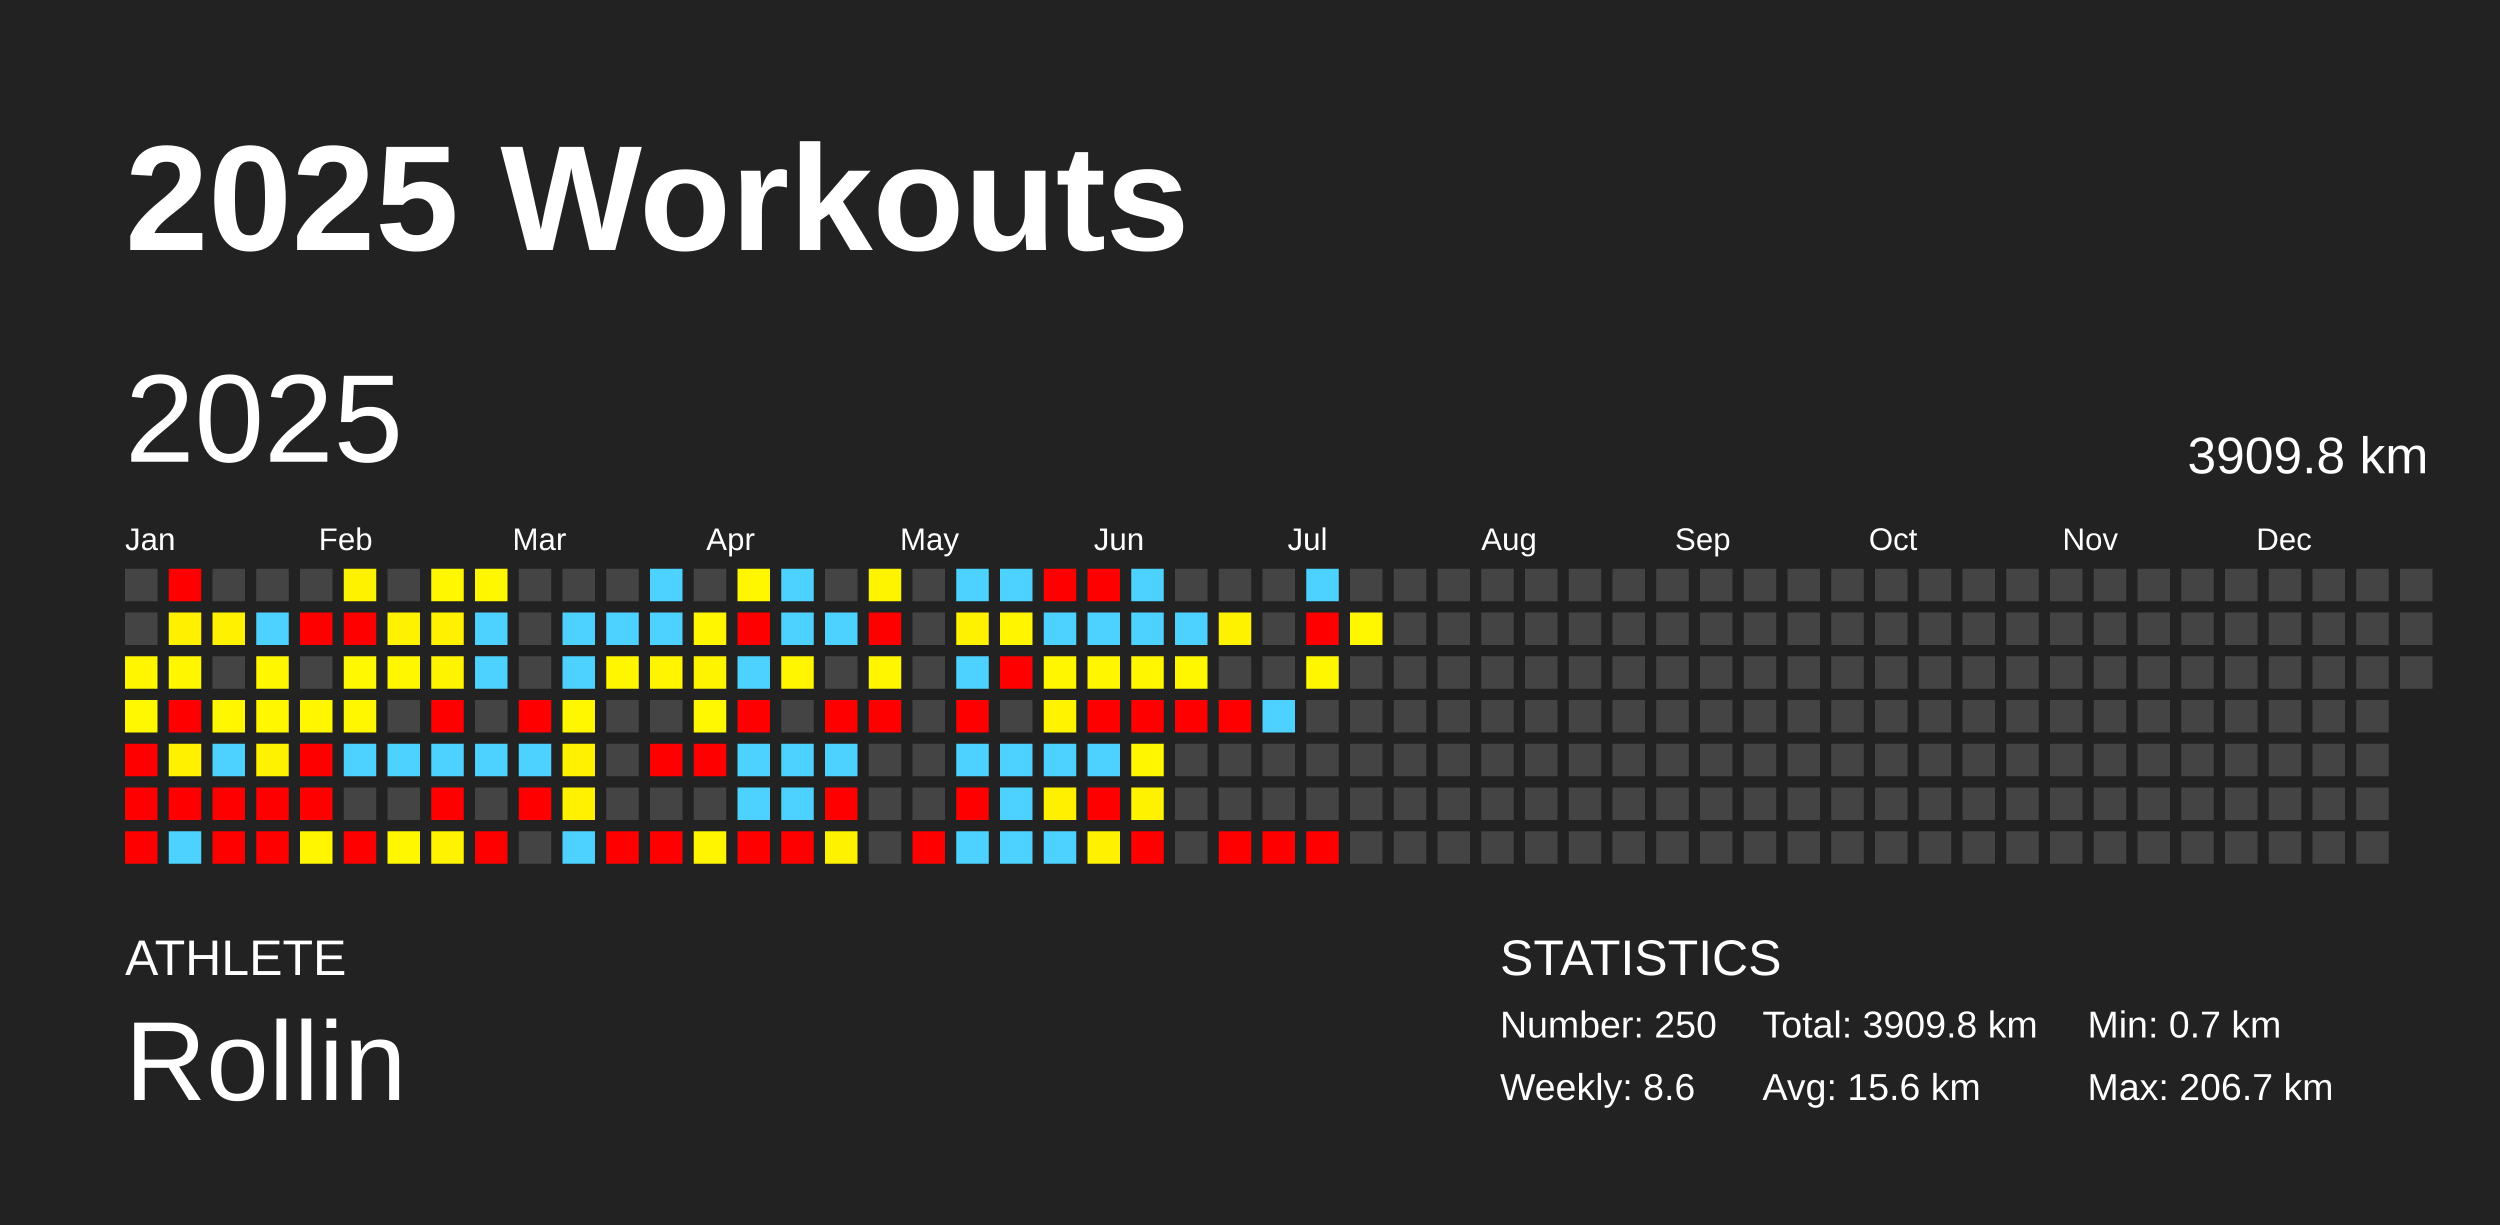
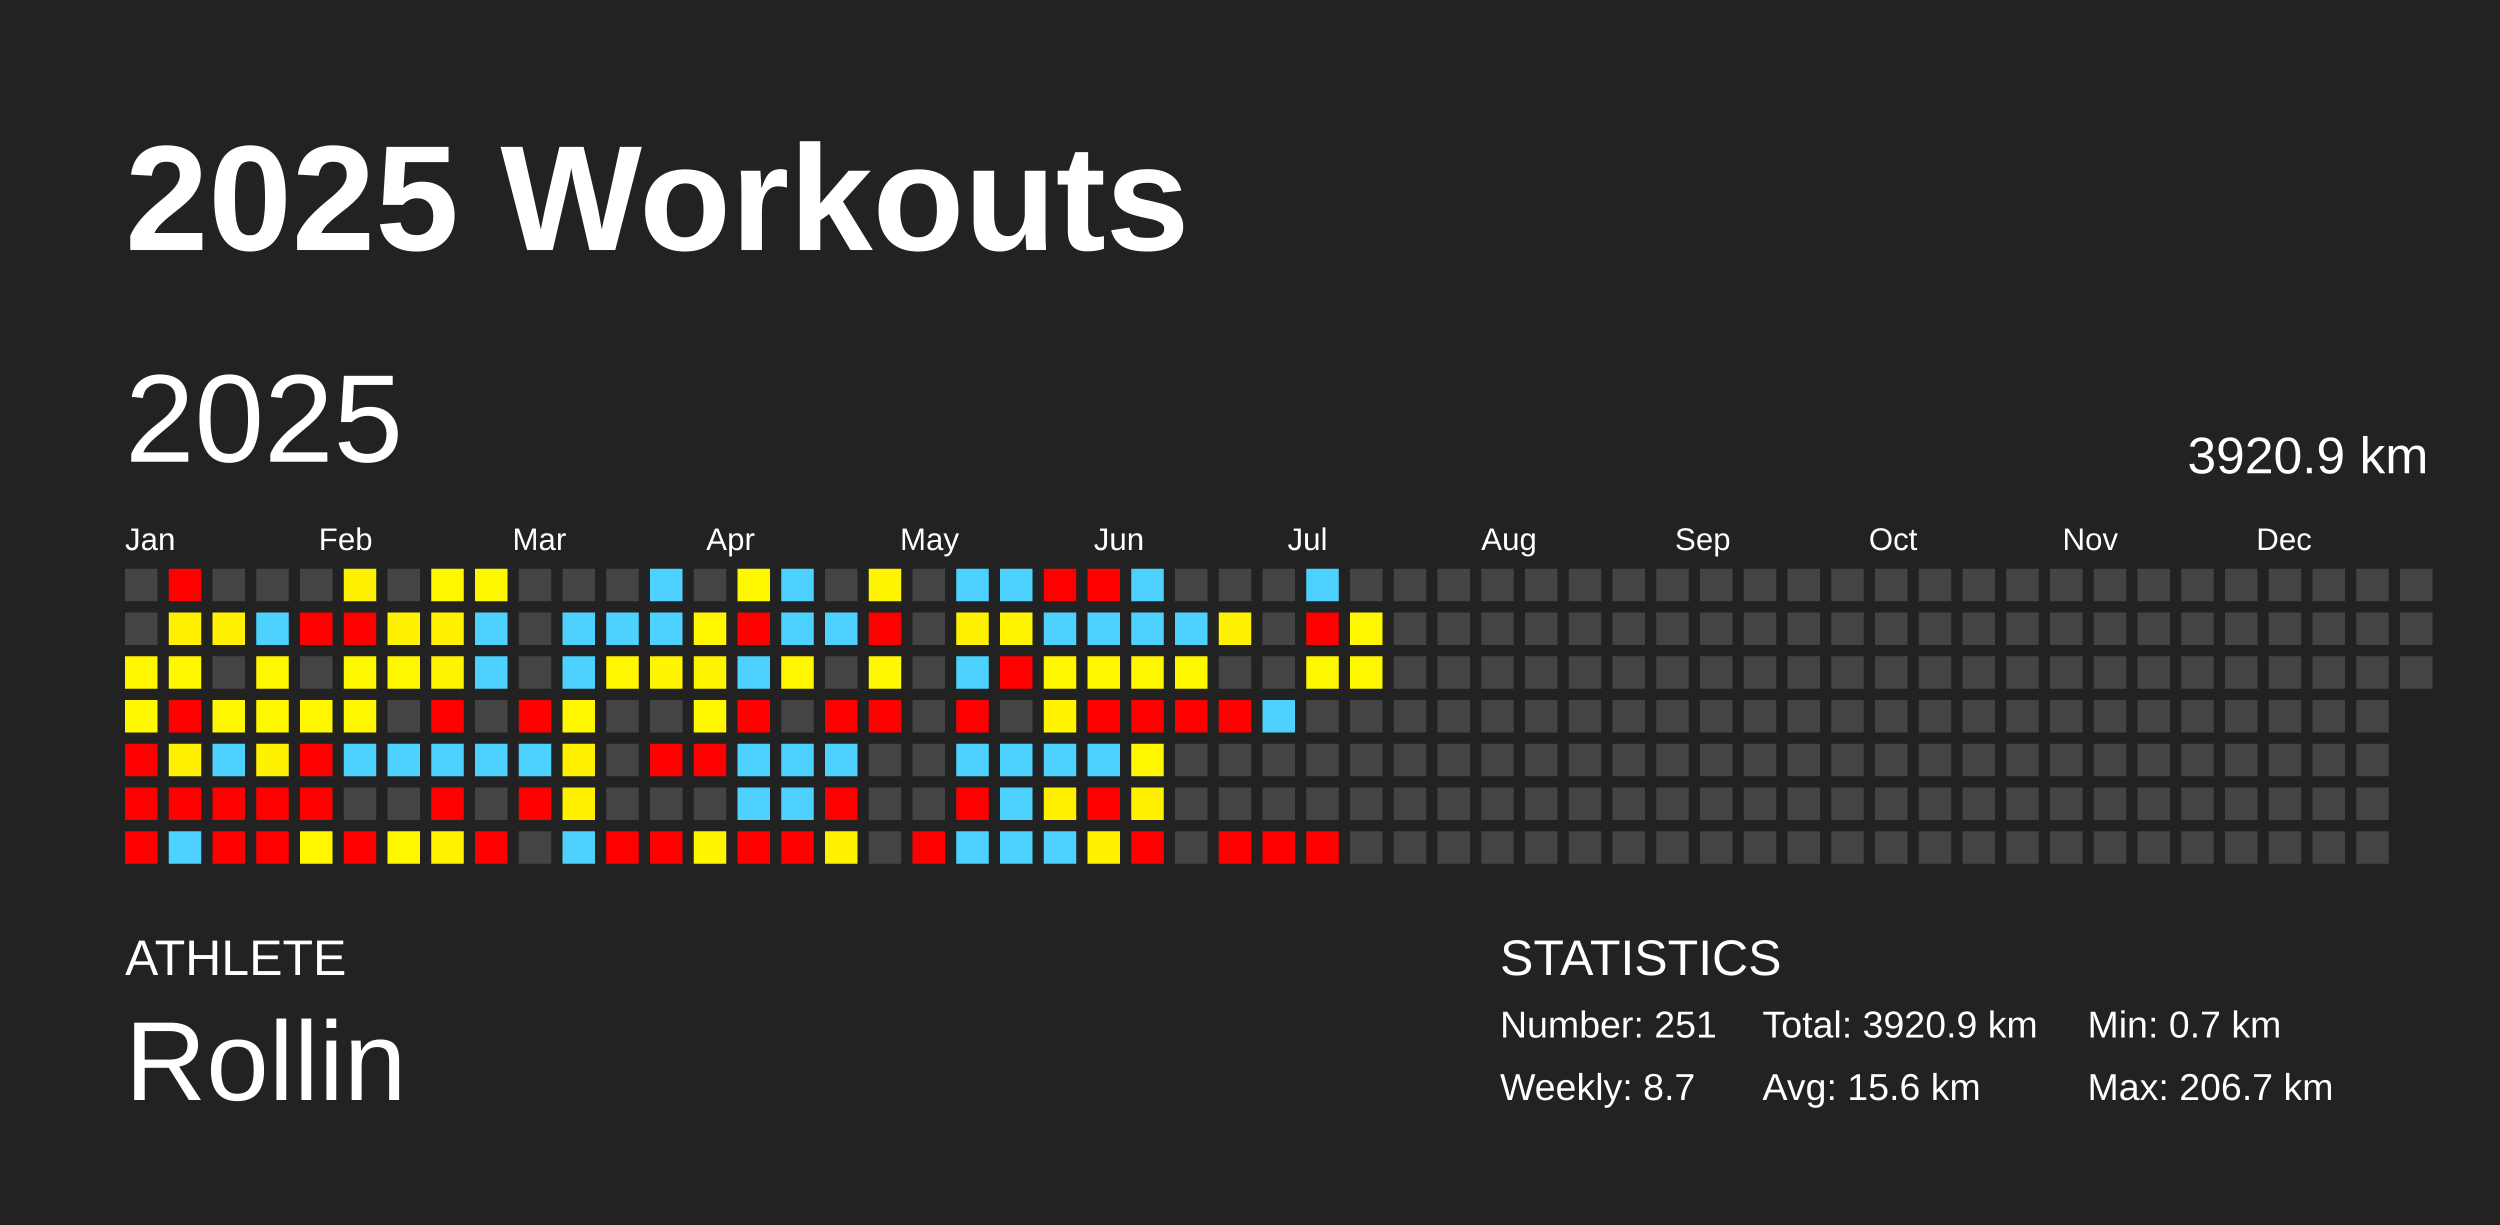
<svg xmlns="http://www.w3.org/2000/svg" baseProfile="full" height="98mm" version="1.1" viewBox="0,0,200,98" width="200mm">
  <defs />
  <rect fill="#222222" height="98" width="200" x="0" y="0" />
  <text fill="#FFFFFF" style="font-size:12px; font-family:Arial; font-weight:bold;" x="10" y="20">2025 Workouts</text>
  <text fill="#FFFFFF" style="font-size:4px; font-family:Arial" x="10" y="78">ATHLETE</text>
  <text fill="#FFFFFF" style="font-size:9px; font-family:Arial" x="10" y="88">Rollin</text>
  <text fill="#FFFFFF" style="font-size:4px; font-family:Arial" x="120" y="78">STATISTICS</text>
-   <text fill="#FFFFFF" style="font-size:3px; font-family:Arial" x="120" y="83">Number: 250</text>
-   <text fill="#FFFFFF" style="font-size:3px; font-family:Arial" x="120" y="88">Weekly: 8.6</text>
-   <text fill="#FFFFFF" style="font-size:3px; font-family:Arial" x="141" y="83">Total: 3909.8 km</text>
+   <text fill="#FFFFFF" style="font-size:3px; font-family:Arial" x="120" y="83">Number: 251</text>
+   <text fill="#FFFFFF" style="font-size:3px; font-family:Arial" x="120" y="88">Weekly: 8.7</text>
+   <text fill="#FFFFFF" style="font-size:3px; font-family:Arial" x="141" y="83">Total: 3920.9 km</text>
  <text fill="#FFFFFF" style="font-size:3px; font-family:Arial" x="141" y="88">Avg: 15.6 km</text>
  <text fill="#FFFFFF" style="font-size:3px; font-family:Arial" x="167" y="83">Min: 0.7 km</text>
  <text fill="#FFFFFF" style="font-size:3px; font-family:Arial" x="167" y="88">Max: 206.7 km</text>
  <text dominant-baseline="hanging" fill="#FFFFFF" style="font-size:10.0px; font-family:Arial;" x="10" y="30">2025</text>
-   <text dominant-baseline="hanging" fill="#FFFFFF" style="font-size:4.125px; font-family:Arial;" x="175" y="35">3909.8 km</text>
+   <text dominant-baseline="hanging" fill="#FFFFFF" style="font-size:4.125px; font-family:Arial;" x="175" y="35">3920.9 km</text>
  <text fill="#FFFFFF" style="font-size:2.5px; font-family:Arial" x="10.0" y="44">Jan</text>
  <text fill="#FFFFFF" style="font-size:2.5px; font-family:Arial" x="25.5" y="44">Feb</text>
  <text fill="#FFFFFF" style="font-size:2.5px; font-family:Arial" x="41.0" y="44">Mar</text>
  <text fill="#FFFFFF" style="font-size:2.5px; font-family:Arial" x="56.5" y="44">Apr</text>
  <text fill="#FFFFFF" style="font-size:2.5px; font-family:Arial" x="72.0" y="44">May</text>
  <text fill="#FFFFFF" style="font-size:2.5px; font-family:Arial" x="87.5" y="44">Jun</text>
  <text fill="#FFFFFF" style="font-size:2.5px; font-family:Arial" x="103.0" y="44">Jul</text>
  <text fill="#FFFFFF" style="font-size:2.5px; font-family:Arial" x="118.5" y="44">Aug</text>
  <text fill="#FFFFFF" style="font-size:2.5px; font-family:Arial" x="134.0" y="44">Sep</text>
  <text fill="#FFFFFF" style="font-size:2.5px; font-family:Arial" x="149.5" y="44">Oct</text>
  <text fill="#FFFFFF" style="font-size:2.5px; font-family:Arial" x="165.0" y="44">Nov</text>
  <text fill="#FFFFFF" style="font-size:2.5px; font-family:Arial" x="180.5" y="44">Dec</text>
  <rect fill="#444444" height="2.6" width="2.6" x="10.0" y="45.5" />
  <rect fill="#444444" height="2.6" width="2.6" x="10.0" y="49.0" />
  <rect fill="#fff600" height="2.6" width="2.6" x="10.0" y="52.5" />
  <rect fill="#fff800" height="2.6" width="2.6" x="10.0" y="56.0" />
  <rect fill="red" height="2.6" width="2.6" x="10.0" y="59.5" />
  <rect fill="red" height="2.6" width="2.6" x="10.0" y="63.0" />
  <rect fill="red" height="2.6" width="2.6" x="10.0" y="66.5" />
  <rect fill="red" height="2.6" width="2.6" x="13.5" y="45.5" />
  <rect fill="#fff000" height="2.6" width="2.6" x="13.5" y="49.0" />
  <rect fill="#fff600" height="2.6" width="2.6" x="13.5" y="52.5" />
  <rect fill="red" height="2.6" width="2.6" x="13.5" y="56.0" />
  <rect fill="#fff100" height="2.6" width="2.6" x="13.5" y="59.5" />
  <rect fill="red" height="2.6" width="2.6" x="13.5" y="63.0" />
  <rect fill="#4dd2ff" height="2.6" width="2.6" x="13.5" y="66.5" />
  <rect fill="#444444" height="2.6" width="2.6" x="17.0" y="45.5" />
  <rect fill="#fff100" height="2.6" width="2.6" x="17.0" y="49.0" />
  <rect fill="#444444" height="2.6" width="2.6" x="17.0" y="52.5" />
  <rect fill="#fff700" height="2.6" width="2.6" x="17.0" y="56.0" />
  <rect fill="#4dd2ff" height="2.6" width="2.6" x="17.0" y="59.5" />
  <rect fill="red" height="2.6" width="2.6" x="17.0" y="63.0" />
  <rect fill="red" height="2.6" width="2.6" x="17.0" y="66.5" />
  <rect fill="#444444" height="2.6" width="2.6" x="20.5" y="45.5" />
  <rect fill="#4dd2ff" height="2.6" width="2.6" x="20.5" y="49.0" />
  <rect fill="#fff700" height="2.6" width="2.6" x="20.5" y="52.5" />
  <rect fill="#fff700" height="2.6" width="2.6" x="20.5" y="56.0" />
  <rect fill="#fff200" height="2.6" width="2.6" x="20.5" y="59.5" />
  <rect fill="red" height="2.6" width="2.6" x="20.5" y="63.0" />
  <rect fill="red" height="2.6" width="2.6" x="20.5" y="66.5" />
  <rect fill="#444444" height="2.6" width="2.6" x="24.0" y="45.5" />
  <rect fill="red" height="2.6" width="2.6" x="24.0" y="49.0" />
  <rect fill="#444444" height="2.6" width="2.6" x="24.0" y="52.5" />
  <rect fill="#fff700" height="2.6" width="2.6" x="24.0" y="56.0" />
  <rect fill="red" height="2.6" width="2.6" x="24.0" y="59.5" />
  <rect fill="red" height="2.6" width="2.6" x="24.0" y="63.0" />
  <rect fill="#fff600" height="2.6" width="2.6" x="24.0" y="66.5" />
  <rect fill="#fff200" height="2.6" width="2.6" x="27.5" y="45.5" />
  <rect fill="red" height="2.6" width="2.6" x="27.5" y="49.0" />
  <rect fill="#fff800" height="2.6" width="2.6" x="27.5" y="52.5" />
  <rect fill="#fff700" height="2.6" width="2.6" x="27.5" y="56.0" />
  <rect fill="#4dd2ff" height="2.6" width="2.6" x="27.5" y="59.5" />
  <rect fill="#444444" height="2.6" width="2.6" x="27.5" y="63.0" />
  <rect fill="red" height="2.6" width="2.6" x="27.5" y="66.5" />
  <rect fill="#444444" height="2.6" width="2.6" x="31.0" y="45.5" />
  <rect fill="#fff200" height="2.6" width="2.6" x="31.0" y="49.0" />
  <rect fill="#fff700" height="2.6" width="2.6" x="31.0" y="52.5" />
  <rect fill="#444444" height="2.6" width="2.6" x="31.0" y="56.0" />
  <rect fill="#4dd2ff" height="2.6" width="2.6" x="31.0" y="59.5" />
  <rect fill="#444444" height="2.6" width="2.6" x="31.0" y="63.0" />
  <rect fill="#fff700" height="2.6" width="2.6" x="31.0" y="66.5" />
  <rect fill="#fff700" height="2.6" width="2.6" x="34.5" y="45.5" />
  <rect fill="#fff100" height="2.6" width="2.6" x="34.5" y="49.0" />
  <rect fill="#fff400" height="2.6" width="2.6" x="34.5" y="52.5" />
  <rect fill="red" height="2.6" width="2.6" x="34.5" y="56.0" />
  <rect fill="#4dd2ff" height="2.6" width="2.6" x="34.5" y="59.5" />
  <rect fill="red" height="2.6" width="2.6" x="34.5" y="63.0" />
  <rect fill="#fff300" height="2.6" width="2.6" x="34.5" y="66.5" />
  <rect fill="#fff700" height="2.6" width="2.6" x="38.0" y="45.5" />
  <rect fill="#4dd2ff" height="2.6" width="2.6" x="38.0" y="49.0" />
  <rect fill="#4dd2ff" height="2.6" width="2.6" x="38.0" y="52.5" />
  <rect fill="#444444" height="2.6" width="2.6" x="38.0" y="56.0" />
  <rect fill="#4dd2ff" height="2.6" width="2.6" x="38.0" y="59.5" />
  <rect fill="#444444" height="2.6" width="2.6" x="38.0" y="63.0" />
  <rect fill="red" height="2.6" width="2.6" x="38.0" y="66.5" />
  <rect fill="#444444" height="2.6" width="2.6" x="41.5" y="45.5" />
  <rect fill="#444444" height="2.6" width="2.6" x="41.5" y="49.0" />
  <rect fill="#444444" height="2.6" width="2.6" x="41.5" y="52.5" />
  <rect fill="red" height="2.6" width="2.6" x="41.5" y="56.0" />
  <rect fill="#4dd2ff" height="2.6" width="2.6" x="41.5" y="59.5" />
  <rect fill="red" height="2.6" width="2.6" x="41.5" y="63.0" />
  <rect fill="#444444" height="2.6" width="2.6" x="41.5" y="66.5" />
  <rect fill="#444444" height="2.6" width="2.6" x="45.0" y="45.5" />
  <rect fill="#4dd2ff" height="2.6" width="2.6" x="45.0" y="49.0" />
  <rect fill="#4dd2ff" height="2.6" width="2.6" x="45.0" y="52.5" />
  <rect fill="#fff700" height="2.6" width="2.6" x="45.0" y="56.0" />
  <rect fill="#fff100" height="2.6" width="2.6" x="45.0" y="59.5" />
  <rect fill="#fff100" height="2.6" width="2.6" x="45.0" y="63.0" />
  <rect fill="#4dd2ff" height="2.6" width="2.6" x="45.0" y="66.5" />
  <rect fill="#444444" height="2.6" width="2.6" x="48.5" y="45.5" />
  <rect fill="#4dd2ff" height="2.6" width="2.6" x="48.5" y="49.0" />
  <rect fill="#fff600" height="2.6" width="2.6" x="48.5" y="52.5" />
  <rect fill="#444444" height="2.6" width="2.6" x="48.5" y="56.0" />
  <rect fill="#444444" height="2.6" width="2.6" x="48.5" y="59.5" />
  <rect fill="#444444" height="2.6" width="2.6" x="48.5" y="63.0" />
  <rect fill="red" height="2.6" width="2.6" x="48.5" y="66.5" />
  <rect fill="#4dd2ff" height="2.6" width="2.6" x="52.0" y="45.5" />
  <rect fill="#4dd2ff" height="2.6" width="2.6" x="52.0" y="49.0" />
  <rect fill="#fff500" height="2.6" width="2.6" x="52.0" y="52.5" />
  <rect fill="#444444" height="2.6" width="2.6" x="52.0" y="56.0" />
  <rect fill="red" height="2.6" width="2.6" x="52.0" y="59.5" />
  <rect fill="#444444" height="2.6" width="2.6" x="52.0" y="63.0" />
  <rect fill="red" height="2.6" width="2.6" x="52.0" y="66.5" />
  <rect fill="#444444" height="2.6" width="2.6" x="55.5" y="45.5" />
  <rect fill="#fff600" height="2.6" width="2.6" x="55.5" y="49.0" />
  <rect fill="#fff400" height="2.6" width="2.6" x="55.5" y="52.5" />
  <rect fill="#fff800" height="2.6" width="2.6" x="55.5" y="56.0" />
  <rect fill="red" height="2.6" width="2.6" x="55.5" y="59.5" />
  <rect fill="#444444" height="2.6" width="2.6" x="55.5" y="63.0" />
  <rect fill="#fff500" height="2.6" width="2.6" x="55.5" y="66.5" />
  <rect fill="#fff700" height="2.6" width="2.6" x="59.0" y="45.5" />
  <rect fill="red" height="2.6" width="2.6" x="59.0" y="49.0" />
  <rect fill="#4dd2ff" height="2.6" width="2.6" x="59.0" y="52.5" />
  <rect fill="red" height="2.6" width="2.6" x="59.0" y="56.0" />
  <rect fill="#4dd2ff" height="2.6" width="2.6" x="59.0" y="59.5" />
  <rect fill="#4dd2ff" height="2.6" width="2.6" x="59.0" y="63.0" />
  <rect fill="red" height="2.6" width="2.6" x="59.0" y="66.5" />
  <rect fill="#4dd2ff" height="2.6" width="2.6" x="62.5" y="45.5" />
  <rect fill="#4dd2ff" height="2.6" width="2.6" x="62.5" y="49.0" />
  <rect fill="#fff600" height="2.6" width="2.6" x="62.5" y="52.5" />
  <rect fill="#444444" height="2.6" width="2.6" x="62.5" y="56.0" />
  <rect fill="#4dd2ff" height="2.6" width="2.6" x="62.5" y="59.5" />
  <rect fill="#4dd2ff" height="2.6" width="2.6" x="62.5" y="63.0" />
  <rect fill="red" height="2.6" width="2.6" x="62.5" y="66.5" />
  <rect fill="#444444" height="2.6" width="2.6" x="66.0" y="45.5" />
  <rect fill="#4dd2ff" height="2.6" width="2.6" x="66.0" y="49.0" />
  <rect fill="#444444" height="2.6" width="2.6" x="66.0" y="52.5" />
  <rect fill="red" height="2.6" width="2.6" x="66.0" y="56.0" />
  <rect fill="#4dd2ff" height="2.6" width="2.6" x="66.0" y="59.5" />
  <rect fill="red" height="2.6" width="2.6" x="66.0" y="63.0" />
  <rect fill="#fff200" height="2.6" width="2.6" x="66.0" y="66.5" />
  <rect fill="#fff400" height="2.6" width="2.6" x="69.5" y="45.5" />
  <rect fill="red" height="2.6" width="2.6" x="69.5" y="49.0" />
  <rect fill="#fff600" height="2.6" width="2.6" x="69.5" y="52.5" />
  <rect fill="red" height="2.6" width="2.6" x="69.5" y="56.0" />
  <rect fill="#444444" height="2.6" width="2.6" x="69.5" y="59.5" />
  <rect fill="#444444" height="2.6" width="2.6" x="69.5" y="63.0" />
  <rect fill="#444444" height="2.6" width="2.6" x="69.5" y="66.5" />
  <rect fill="#444444" height="2.6" width="2.6" x="73.0" y="45.5" />
  <rect fill="#444444" height="2.6" width="2.6" x="73.0" y="49.0" />
  <rect fill="#444444" height="2.6" width="2.6" x="73.0" y="52.5" />
  <rect fill="#444444" height="2.6" width="2.6" x="73.0" y="56.0" />
  <rect fill="#444444" height="2.6" width="2.6" x="73.0" y="59.5" />
  <rect fill="#444444" height="2.6" width="2.6" x="73.0" y="63.0" />
  <rect fill="red" height="2.6" width="2.6" x="73.0" y="66.5" />
  <rect fill="#4dd2ff" height="2.6" width="2.6" x="76.5" y="45.5" />
  <rect fill="#fff200" height="2.6" width="2.6" x="76.5" y="49.0" />
  <rect fill="#4dd2ff" height="2.6" width="2.6" x="76.5" y="52.5" />
  <rect fill="red" height="2.6" width="2.6" x="76.5" y="56.0" />
  <rect fill="#4dd2ff" height="2.6" width="2.6" x="76.5" y="59.5" />
  <rect fill="red" height="2.6" width="2.6" x="76.5" y="63.0" />
  <rect fill="#4dd2ff" height="2.6" width="2.6" x="76.5" y="66.5" />
  <rect fill="#4dd2ff" height="2.6" width="2.6" x="80.0" y="45.5" />
  <rect fill="#fff500" height="2.6" width="2.6" x="80.0" y="49.0" />
  <rect fill="red" height="2.6" width="2.6" x="80.0" y="52.5" />
  <rect fill="#444444" height="2.6" width="2.6" x="80.0" y="56.0" />
  <rect fill="#4dd2ff" height="2.6" width="2.6" x="80.0" y="59.5" />
  <rect fill="#4dd2ff" height="2.6" width="2.6" x="80.0" y="63.0" />
  <rect fill="#4dd2ff" height="2.6" width="2.6" x="80.0" y="66.5" />
  <rect fill="red" height="2.6" width="2.6" x="83.5" y="45.5" />
  <rect fill="#4dd2ff" height="2.6" width="2.6" x="83.5" y="49.0" />
  <rect fill="#fff600" height="2.6" width="2.6" x="83.5" y="52.5" />
  <rect fill="#fff300" height="2.6" width="2.6" x="83.5" y="56.0" />
  <rect fill="#4dd2ff" height="2.6" width="2.6" x="83.5" y="59.5" />
  <rect fill="#fff000" height="2.6" width="2.6" x="83.5" y="63.0" />
  <rect fill="#4dd2ff" height="2.6" width="2.6" x="83.5" y="66.5" />
  <rect fill="red" height="2.6" width="2.6" x="87.0" y="45.5" />
  <rect fill="#4dd2ff" height="2.6" width="2.6" x="87.0" y="49.0" />
  <rect fill="#fff600" height="2.6" width="2.6" x="87.0" y="52.5" />
  <rect fill="red" height="2.6" width="2.6" x="87.0" y="56.0" />
  <rect fill="#4dd2ff" height="2.6" width="2.6" x="87.0" y="59.5" />
  <rect fill="red" height="2.6" width="2.6" x="87.0" y="63.0" />
  <rect fill="#fff100" height="2.6" width="2.6" x="87.0" y="66.5" />
  <rect fill="#4dd2ff" height="2.6" width="2.6" x="90.5" y="45.5" />
  <rect fill="#4dd2ff" height="2.6" width="2.6" x="90.5" y="49.0" />
  <rect fill="#fff600" height="2.6" width="2.6" x="90.5" y="52.5" />
  <rect fill="red" height="2.6" width="2.6" x="90.5" y="56.0" />
  <rect fill="#fff600" height="2.6" width="2.6" x="90.5" y="59.5" />
  <rect fill="#fff200" height="2.6" width="2.6" x="90.5" y="63.0" />
  <rect fill="red" height="2.6" width="2.6" x="90.5" y="66.5" />
  <rect fill="#444444" height="2.6" width="2.6" x="94.0" y="45.5" />
  <rect fill="#4dd2ff" height="2.6" width="2.6" x="94.0" y="49.0" />
  <rect fill="#fff700" height="2.6" width="2.6" x="94.0" y="52.5" />
  <rect fill="red" height="2.6" width="2.6" x="94.0" y="56.0" />
  <rect fill="#444444" height="2.6" width="2.6" x="94.0" y="59.5" />
  <rect fill="#444444" height="2.6" width="2.6" x="94.0" y="63.0" />
  <rect fill="#444444" height="2.6" width="2.6" x="94.0" y="66.5" />
  <rect fill="#444444" height="2.6" width="2.6" x="97.5" y="45.5" />
  <rect fill="#fff200" height="2.6" width="2.6" x="97.5" y="49.0" />
  <rect fill="#444444" height="2.6" width="2.6" x="97.5" y="52.5" />
  <rect fill="red" height="2.6" width="2.6" x="97.5" y="56.0" />
  <rect fill="#444444" height="2.6" width="2.6" x="97.5" y="59.5" />
  <rect fill="#444444" height="2.6" width="2.6" x="97.5" y="63.0" />
  <rect fill="red" height="2.6" width="2.6" x="97.5" y="66.5" />
  <rect fill="#444444" height="2.6" width="2.6" x="101.0" y="45.5" />
  <rect fill="#444444" height="2.6" width="2.6" x="101.0" y="49.0" />
  <rect fill="#444444" height="2.6" width="2.6" x="101.0" y="52.5" />
  <rect fill="#4dd2ff" height="2.6" width="2.6" x="101.0" y="56.0" />
  <rect fill="#444444" height="2.6" width="2.6" x="101.0" y="59.5" />
  <rect fill="#444444" height="2.6" width="2.6" x="101.0" y="63.0" />
  <rect fill="red" height="2.6" width="2.6" x="101.0" y="66.5" />
  <rect fill="#4dd2ff" height="2.6" width="2.6" x="104.5" y="45.5" />
  <rect fill="red" height="2.6" width="2.6" x="104.5" y="49.0" />
  <rect fill="#fff700" height="2.6" width="2.6" x="104.5" y="52.5" />
  <rect fill="#444444" height="2.6" width="2.6" x="104.5" y="56.0" />
  <rect fill="#444444" height="2.6" width="2.6" x="104.5" y="59.5" />
  <rect fill="#444444" height="2.6" width="2.6" x="104.5" y="63.0" />
  <rect fill="red" height="2.6" width="2.6" x="104.5" y="66.5" />
  <rect fill="#444444" height="2.6" width="2.6" x="108.0" y="45.5" />
  <rect fill="#fff700" height="2.6" width="2.6" x="108.0" y="49.0" />
-   <rect fill="#444444" height="2.6" width="2.6" x="108.0" y="52.5" />
+   <rect fill="#fff700" height="2.6" width="2.6" x="108.0" y="52.5" />
  <rect fill="#444444" height="2.6" width="2.6" x="108.0" y="56.0" />
  <rect fill="#444444" height="2.6" width="2.6" x="108.0" y="59.5" />
  <rect fill="#444444" height="2.6" width="2.6" x="108.0" y="63.0" />
  <rect fill="#444444" height="2.6" width="2.6" x="108.0" y="66.5" />
  <rect fill="#444444" height="2.6" width="2.6" x="111.5" y="45.5" />
  <rect fill="#444444" height="2.6" width="2.6" x="111.5" y="49.0" />
  <rect fill="#444444" height="2.6" width="2.6" x="111.5" y="52.5" />
  <rect fill="#444444" height="2.6" width="2.6" x="111.5" y="56.0" />
  <rect fill="#444444" height="2.6" width="2.6" x="111.5" y="59.5" />
  <rect fill="#444444" height="2.6" width="2.6" x="111.5" y="63.0" />
  <rect fill="#444444" height="2.6" width="2.6" x="111.5" y="66.5" />
  <rect fill="#444444" height="2.6" width="2.6" x="115.0" y="45.5" />
  <rect fill="#444444" height="2.6" width="2.6" x="115.0" y="49.0" />
  <rect fill="#444444" height="2.6" width="2.6" x="115.0" y="52.5" />
  <rect fill="#444444" height="2.6" width="2.6" x="115.0" y="56.0" />
  <rect fill="#444444" height="2.6" width="2.6" x="115.0" y="59.5" />
  <rect fill="#444444" height="2.6" width="2.6" x="115.0" y="63.0" />
  <rect fill="#444444" height="2.6" width="2.6" x="115.0" y="66.5" />
  <rect fill="#444444" height="2.6" width="2.6" x="118.5" y="45.5" />
  <rect fill="#444444" height="2.6" width="2.6" x="118.5" y="49.0" />
  <rect fill="#444444" height="2.6" width="2.6" x="118.5" y="52.5" />
  <rect fill="#444444" height="2.6" width="2.6" x="118.5" y="56.0" />
  <rect fill="#444444" height="2.6" width="2.6" x="118.5" y="59.5" />
  <rect fill="#444444" height="2.6" width="2.6" x="118.5" y="63.0" />
  <rect fill="#444444" height="2.6" width="2.6" x="118.5" y="66.5" />
  <rect fill="#444444" height="2.6" width="2.6" x="122.0" y="45.5" />
  <rect fill="#444444" height="2.6" width="2.6" x="122.0" y="49.0" />
  <rect fill="#444444" height="2.6" width="2.6" x="122.0" y="52.5" />
  <rect fill="#444444" height="2.6" width="2.6" x="122.0" y="56.0" />
  <rect fill="#444444" height="2.6" width="2.6" x="122.0" y="59.5" />
  <rect fill="#444444" height="2.6" width="2.6" x="122.0" y="63.0" />
  <rect fill="#444444" height="2.6" width="2.6" x="122.0" y="66.5" />
  <rect fill="#444444" height="2.6" width="2.6" x="125.5" y="45.5" />
  <rect fill="#444444" height="2.6" width="2.6" x="125.5" y="49.0" />
  <rect fill="#444444" height="2.6" width="2.6" x="125.5" y="52.5" />
  <rect fill="#444444" height="2.6" width="2.6" x="125.5" y="56.0" />
  <rect fill="#444444" height="2.6" width="2.6" x="125.5" y="59.5" />
  <rect fill="#444444" height="2.6" width="2.6" x="125.5" y="63.0" />
  <rect fill="#444444" height="2.6" width="2.6" x="125.5" y="66.5" />
  <rect fill="#444444" height="2.6" width="2.6" x="129.0" y="45.5" />
  <rect fill="#444444" height="2.6" width="2.6" x="129.0" y="49.0" />
  <rect fill="#444444" height="2.6" width="2.6" x="129.0" y="52.5" />
  <rect fill="#444444" height="2.6" width="2.6" x="129.0" y="56.0" />
  <rect fill="#444444" height="2.6" width="2.6" x="129.0" y="59.5" />
  <rect fill="#444444" height="2.6" width="2.6" x="129.0" y="63.0" />
  <rect fill="#444444" height="2.6" width="2.6" x="129.0" y="66.5" />
  <rect fill="#444444" height="2.6" width="2.6" x="132.5" y="45.5" />
  <rect fill="#444444" height="2.6" width="2.6" x="132.5" y="49.0" />
  <rect fill="#444444" height="2.6" width="2.6" x="132.5" y="52.5" />
  <rect fill="#444444" height="2.6" width="2.6" x="132.5" y="56.0" />
  <rect fill="#444444" height="2.6" width="2.6" x="132.5" y="59.5" />
  <rect fill="#444444" height="2.6" width="2.6" x="132.5" y="63.0" />
  <rect fill="#444444" height="2.6" width="2.6" x="132.5" y="66.5" />
  <rect fill="#444444" height="2.6" width="2.6" x="136.0" y="45.5" />
  <rect fill="#444444" height="2.6" width="2.6" x="136.0" y="49.0" />
  <rect fill="#444444" height="2.6" width="2.6" x="136.0" y="52.5" />
  <rect fill="#444444" height="2.6" width="2.6" x="136.0" y="56.0" />
  <rect fill="#444444" height="2.6" width="2.6" x="136.0" y="59.5" />
  <rect fill="#444444" height="2.6" width="2.6" x="136.0" y="63.0" />
  <rect fill="#444444" height="2.6" width="2.6" x="136.0" y="66.5" />
  <rect fill="#444444" height="2.6" width="2.6" x="139.5" y="45.5" />
  <rect fill="#444444" height="2.6" width="2.6" x="139.5" y="49.0" />
  <rect fill="#444444" height="2.6" width="2.6" x="139.5" y="52.5" />
  <rect fill="#444444" height="2.6" width="2.6" x="139.5" y="56.0" />
  <rect fill="#444444" height="2.6" width="2.6" x="139.5" y="59.5" />
  <rect fill="#444444" height="2.6" width="2.6" x="139.5" y="63.0" />
  <rect fill="#444444" height="2.6" width="2.6" x="139.5" y="66.5" />
  <rect fill="#444444" height="2.6" width="2.6" x="143.0" y="45.5" />
  <rect fill="#444444" height="2.6" width="2.6" x="143.0" y="49.0" />
  <rect fill="#444444" height="2.6" width="2.6" x="143.0" y="52.5" />
  <rect fill="#444444" height="2.6" width="2.6" x="143.0" y="56.0" />
  <rect fill="#444444" height="2.6" width="2.6" x="143.0" y="59.5" />
  <rect fill="#444444" height="2.6" width="2.6" x="143.0" y="63.0" />
  <rect fill="#444444" height="2.6" width="2.6" x="143.0" y="66.5" />
  <rect fill="#444444" height="2.6" width="2.6" x="146.5" y="45.5" />
  <rect fill="#444444" height="2.6" width="2.6" x="146.5" y="49.0" />
  <rect fill="#444444" height="2.6" width="2.6" x="146.5" y="52.5" />
  <rect fill="#444444" height="2.6" width="2.6" x="146.5" y="56.0" />
  <rect fill="#444444" height="2.6" width="2.6" x="146.5" y="59.5" />
  <rect fill="#444444" height="2.6" width="2.6" x="146.5" y="63.0" />
  <rect fill="#444444" height="2.6" width="2.6" x="146.5" y="66.5" />
  <rect fill="#444444" height="2.6" width="2.6" x="150.0" y="45.5" />
  <rect fill="#444444" height="2.6" width="2.6" x="150.0" y="49.0" />
  <rect fill="#444444" height="2.6" width="2.6" x="150.0" y="52.5" />
  <rect fill="#444444" height="2.6" width="2.6" x="150.0" y="56.0" />
  <rect fill="#444444" height="2.6" width="2.6" x="150.0" y="59.5" />
  <rect fill="#444444" height="2.6" width="2.6" x="150.0" y="63.0" />
  <rect fill="#444444" height="2.6" width="2.6" x="150.0" y="66.5" />
  <rect fill="#444444" height="2.6" width="2.6" x="153.5" y="45.5" />
  <rect fill="#444444" height="2.6" width="2.6" x="153.5" y="49.0" />
  <rect fill="#444444" height="2.6" width="2.6" x="153.5" y="52.5" />
  <rect fill="#444444" height="2.6" width="2.6" x="153.5" y="56.0" />
  <rect fill="#444444" height="2.6" width="2.6" x="153.5" y="59.5" />
  <rect fill="#444444" height="2.6" width="2.6" x="153.5" y="63.0" />
  <rect fill="#444444" height="2.6" width="2.6" x="153.5" y="66.5" />
  <rect fill="#444444" height="2.6" width="2.6" x="157.0" y="45.5" />
  <rect fill="#444444" height="2.6" width="2.6" x="157.0" y="49.0" />
  <rect fill="#444444" height="2.6" width="2.6" x="157.0" y="52.5" />
  <rect fill="#444444" height="2.6" width="2.6" x="157.0" y="56.0" />
  <rect fill="#444444" height="2.6" width="2.6" x="157.0" y="59.5" />
  <rect fill="#444444" height="2.6" width="2.6" x="157.0" y="63.0" />
  <rect fill="#444444" height="2.6" width="2.6" x="157.0" y="66.5" />
  <rect fill="#444444" height="2.6" width="2.6" x="160.5" y="45.5" />
  <rect fill="#444444" height="2.6" width="2.6" x="160.5" y="49.0" />
  <rect fill="#444444" height="2.6" width="2.6" x="160.5" y="52.5" />
  <rect fill="#444444" height="2.6" width="2.6" x="160.5" y="56.0" />
  <rect fill="#444444" height="2.6" width="2.6" x="160.5" y="59.5" />
  <rect fill="#444444" height="2.6" width="2.6" x="160.5" y="63.0" />
  <rect fill="#444444" height="2.6" width="2.6" x="160.5" y="66.5" />
  <rect fill="#444444" height="2.6" width="2.6" x="164.0" y="45.5" />
  <rect fill="#444444" height="2.6" width="2.6" x="164.0" y="49.0" />
  <rect fill="#444444" height="2.6" width="2.6" x="164.0" y="52.5" />
  <rect fill="#444444" height="2.6" width="2.6" x="164.0" y="56.0" />
  <rect fill="#444444" height="2.6" width="2.6" x="164.0" y="59.5" />
  <rect fill="#444444" height="2.6" width="2.6" x="164.0" y="63.0" />
  <rect fill="#444444" height="2.6" width="2.6" x="164.0" y="66.5" />
  <rect fill="#444444" height="2.6" width="2.6" x="167.5" y="45.5" />
  <rect fill="#444444" height="2.6" width="2.6" x="167.5" y="49.0" />
  <rect fill="#444444" height="2.6" width="2.6" x="167.5" y="52.5" />
  <rect fill="#444444" height="2.6" width="2.6" x="167.5" y="56.0" />
  <rect fill="#444444" height="2.6" width="2.6" x="167.5" y="59.5" />
  <rect fill="#444444" height="2.6" width="2.6" x="167.5" y="63.0" />
  <rect fill="#444444" height="2.6" width="2.6" x="167.5" y="66.5" />
  <rect fill="#444444" height="2.6" width="2.6" x="171.0" y="45.5" />
  <rect fill="#444444" height="2.6" width="2.6" x="171.0" y="49.0" />
  <rect fill="#444444" height="2.6" width="2.6" x="171.0" y="52.5" />
  <rect fill="#444444" height="2.6" width="2.6" x="171.0" y="56.0" />
  <rect fill="#444444" height="2.6" width="2.6" x="171.0" y="59.5" />
  <rect fill="#444444" height="2.6" width="2.6" x="171.0" y="63.0" />
  <rect fill="#444444" height="2.6" width="2.6" x="171.0" y="66.5" />
  <rect fill="#444444" height="2.6" width="2.6" x="174.5" y="45.5" />
  <rect fill="#444444" height="2.6" width="2.6" x="174.5" y="49.0" />
  <rect fill="#444444" height="2.6" width="2.6" x="174.5" y="52.5" />
  <rect fill="#444444" height="2.6" width="2.6" x="174.5" y="56.0" />
  <rect fill="#444444" height="2.6" width="2.6" x="174.5" y="59.5" />
  <rect fill="#444444" height="2.6" width="2.6" x="174.5" y="63.0" />
  <rect fill="#444444" height="2.6" width="2.6" x="174.5" y="66.5" />
  <rect fill="#444444" height="2.6" width="2.6" x="178.0" y="45.5" />
  <rect fill="#444444" height="2.6" width="2.6" x="178.0" y="49.0" />
  <rect fill="#444444" height="2.6" width="2.6" x="178.0" y="52.5" />
  <rect fill="#444444" height="2.6" width="2.6" x="178.0" y="56.0" />
  <rect fill="#444444" height="2.6" width="2.6" x="178.0" y="59.5" />
  <rect fill="#444444" height="2.6" width="2.6" x="178.0" y="63.0" />
  <rect fill="#444444" height="2.6" width="2.6" x="178.0" y="66.5" />
  <rect fill="#444444" height="2.6" width="2.6" x="181.5" y="45.5" />
  <rect fill="#444444" height="2.6" width="2.6" x="181.5" y="49.0" />
  <rect fill="#444444" height="2.6" width="2.6" x="181.5" y="52.5" />
  <rect fill="#444444" height="2.6" width="2.6" x="181.5" y="56.0" />
  <rect fill="#444444" height="2.6" width="2.6" x="181.5" y="59.5" />
  <rect fill="#444444" height="2.6" width="2.6" x="181.5" y="63.0" />
  <rect fill="#444444" height="2.6" width="2.6" x="181.5" y="66.5" />
  <rect fill="#444444" height="2.6" width="2.6" x="185.0" y="45.5" />
  <rect fill="#444444" height="2.6" width="2.6" x="185.0" y="49.0" />
  <rect fill="#444444" height="2.6" width="2.6" x="185.0" y="52.5" />
  <rect fill="#444444" height="2.6" width="2.6" x="185.0" y="56.0" />
  <rect fill="#444444" height="2.6" width="2.6" x="185.0" y="59.5" />
  <rect fill="#444444" height="2.6" width="2.6" x="185.0" y="63.0" />
  <rect fill="#444444" height="2.6" width="2.6" x="185.0" y="66.5" />
  <rect fill="#444444" height="2.6" width="2.6" x="188.5" y="45.5" />
  <rect fill="#444444" height="2.6" width="2.6" x="188.5" y="49.0" />
  <rect fill="#444444" height="2.6" width="2.6" x="188.5" y="52.5" />
  <rect fill="#444444" height="2.6" width="2.6" x="188.5" y="56.0" />
  <rect fill="#444444" height="2.6" width="2.6" x="188.5" y="59.5" />
  <rect fill="#444444" height="2.6" width="2.6" x="188.5" y="63.0" />
  <rect fill="#444444" height="2.6" width="2.6" x="188.5" y="66.5" />
  <rect fill="#444444" height="2.6" width="2.6" x="192.0" y="45.5" />
  <rect fill="#444444" height="2.6" width="2.6" x="192.0" y="49.0" />
  <rect fill="#444444" height="2.6" width="2.6" x="192.0" y="52.5" />
</svg>
